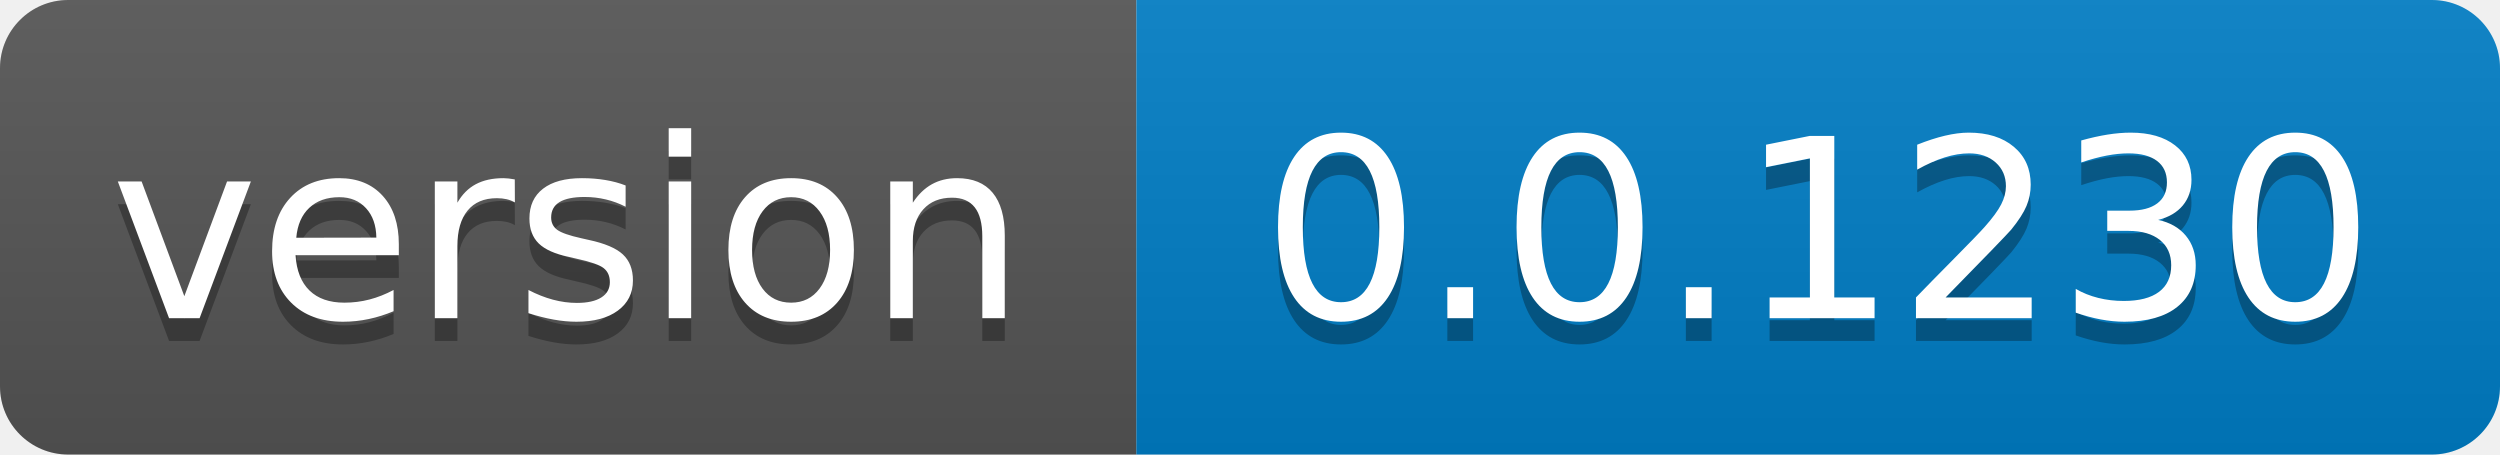
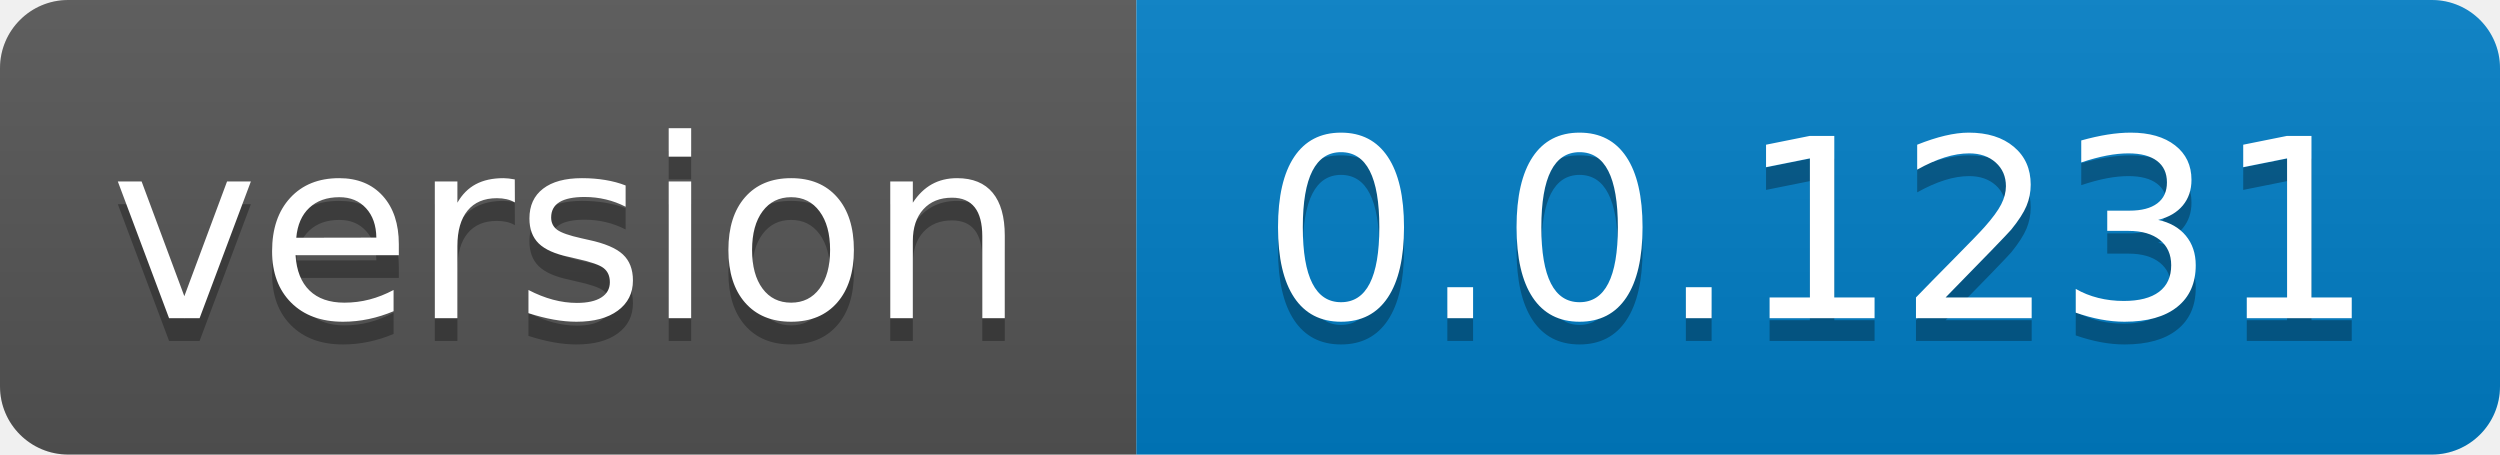
- <svg xmlns="http://www.w3.org/2000/svg" width="110" height="20" role="img" aria-label="version: 0.0.1230">
+ <svg xmlns="http://www.w3.org/2000/svg" width="110" height="20" role="img" aria-label="version: 0.0.1231">
  <linearGradient id="s" x2="0" y2="100%">
    <stop offset="0" stop-color="#bbb" stop-opacity=".1" />
    <stop offset="1" stop-opacity=".1" />
  </linearGradient>
  <clipPath id="r">
    <rect width="110" height="20" rx="3" fill="#fff" />
  </clipPath>
  <g clip-path="url(#r)">
    <rect width="50" height="20" fill="#555" />
    <rect x="50" width="60" height="20" fill="#007ec6" />
    <rect width="110" height="20" fill="url(#s)" />
  </g>
  <g fill="#fff" text-anchor="middle" font-family="Verdana,Geneva,DejaVu Sans,sans-serif" text-rendering="geometricPrecision" font-size="110">
    <text aria-hidden="true" x="250.0" transform="scale(.1)" textLength="400" y="150" fill="#010101" fill-opacity=".3">version</text>
    <text x="250.0" transform="scale(.1)" textLength="400" y="140" fill="#fff">version</text>
-     <text aria-hidden="true" x="800.0" transform="scale(.1)" textLength="500" y="150" fill="#010101" fill-opacity=".3">0.0.1230</text>
-     <text x="800.0" transform="scale(.1)" textLength="500" y="140" fill="#fff">0.0.1230</text>
+     <text aria-hidden="true" x="800.0" transform="scale(.1)" textLength="500" y="150" fill="#010101" fill-opacity=".3">0.0.1231</text>
+     <text x="800.0" transform="scale(.1)" textLength="500" y="140" fill="#fff">0.0.1231</text>
  </g>
</svg>
